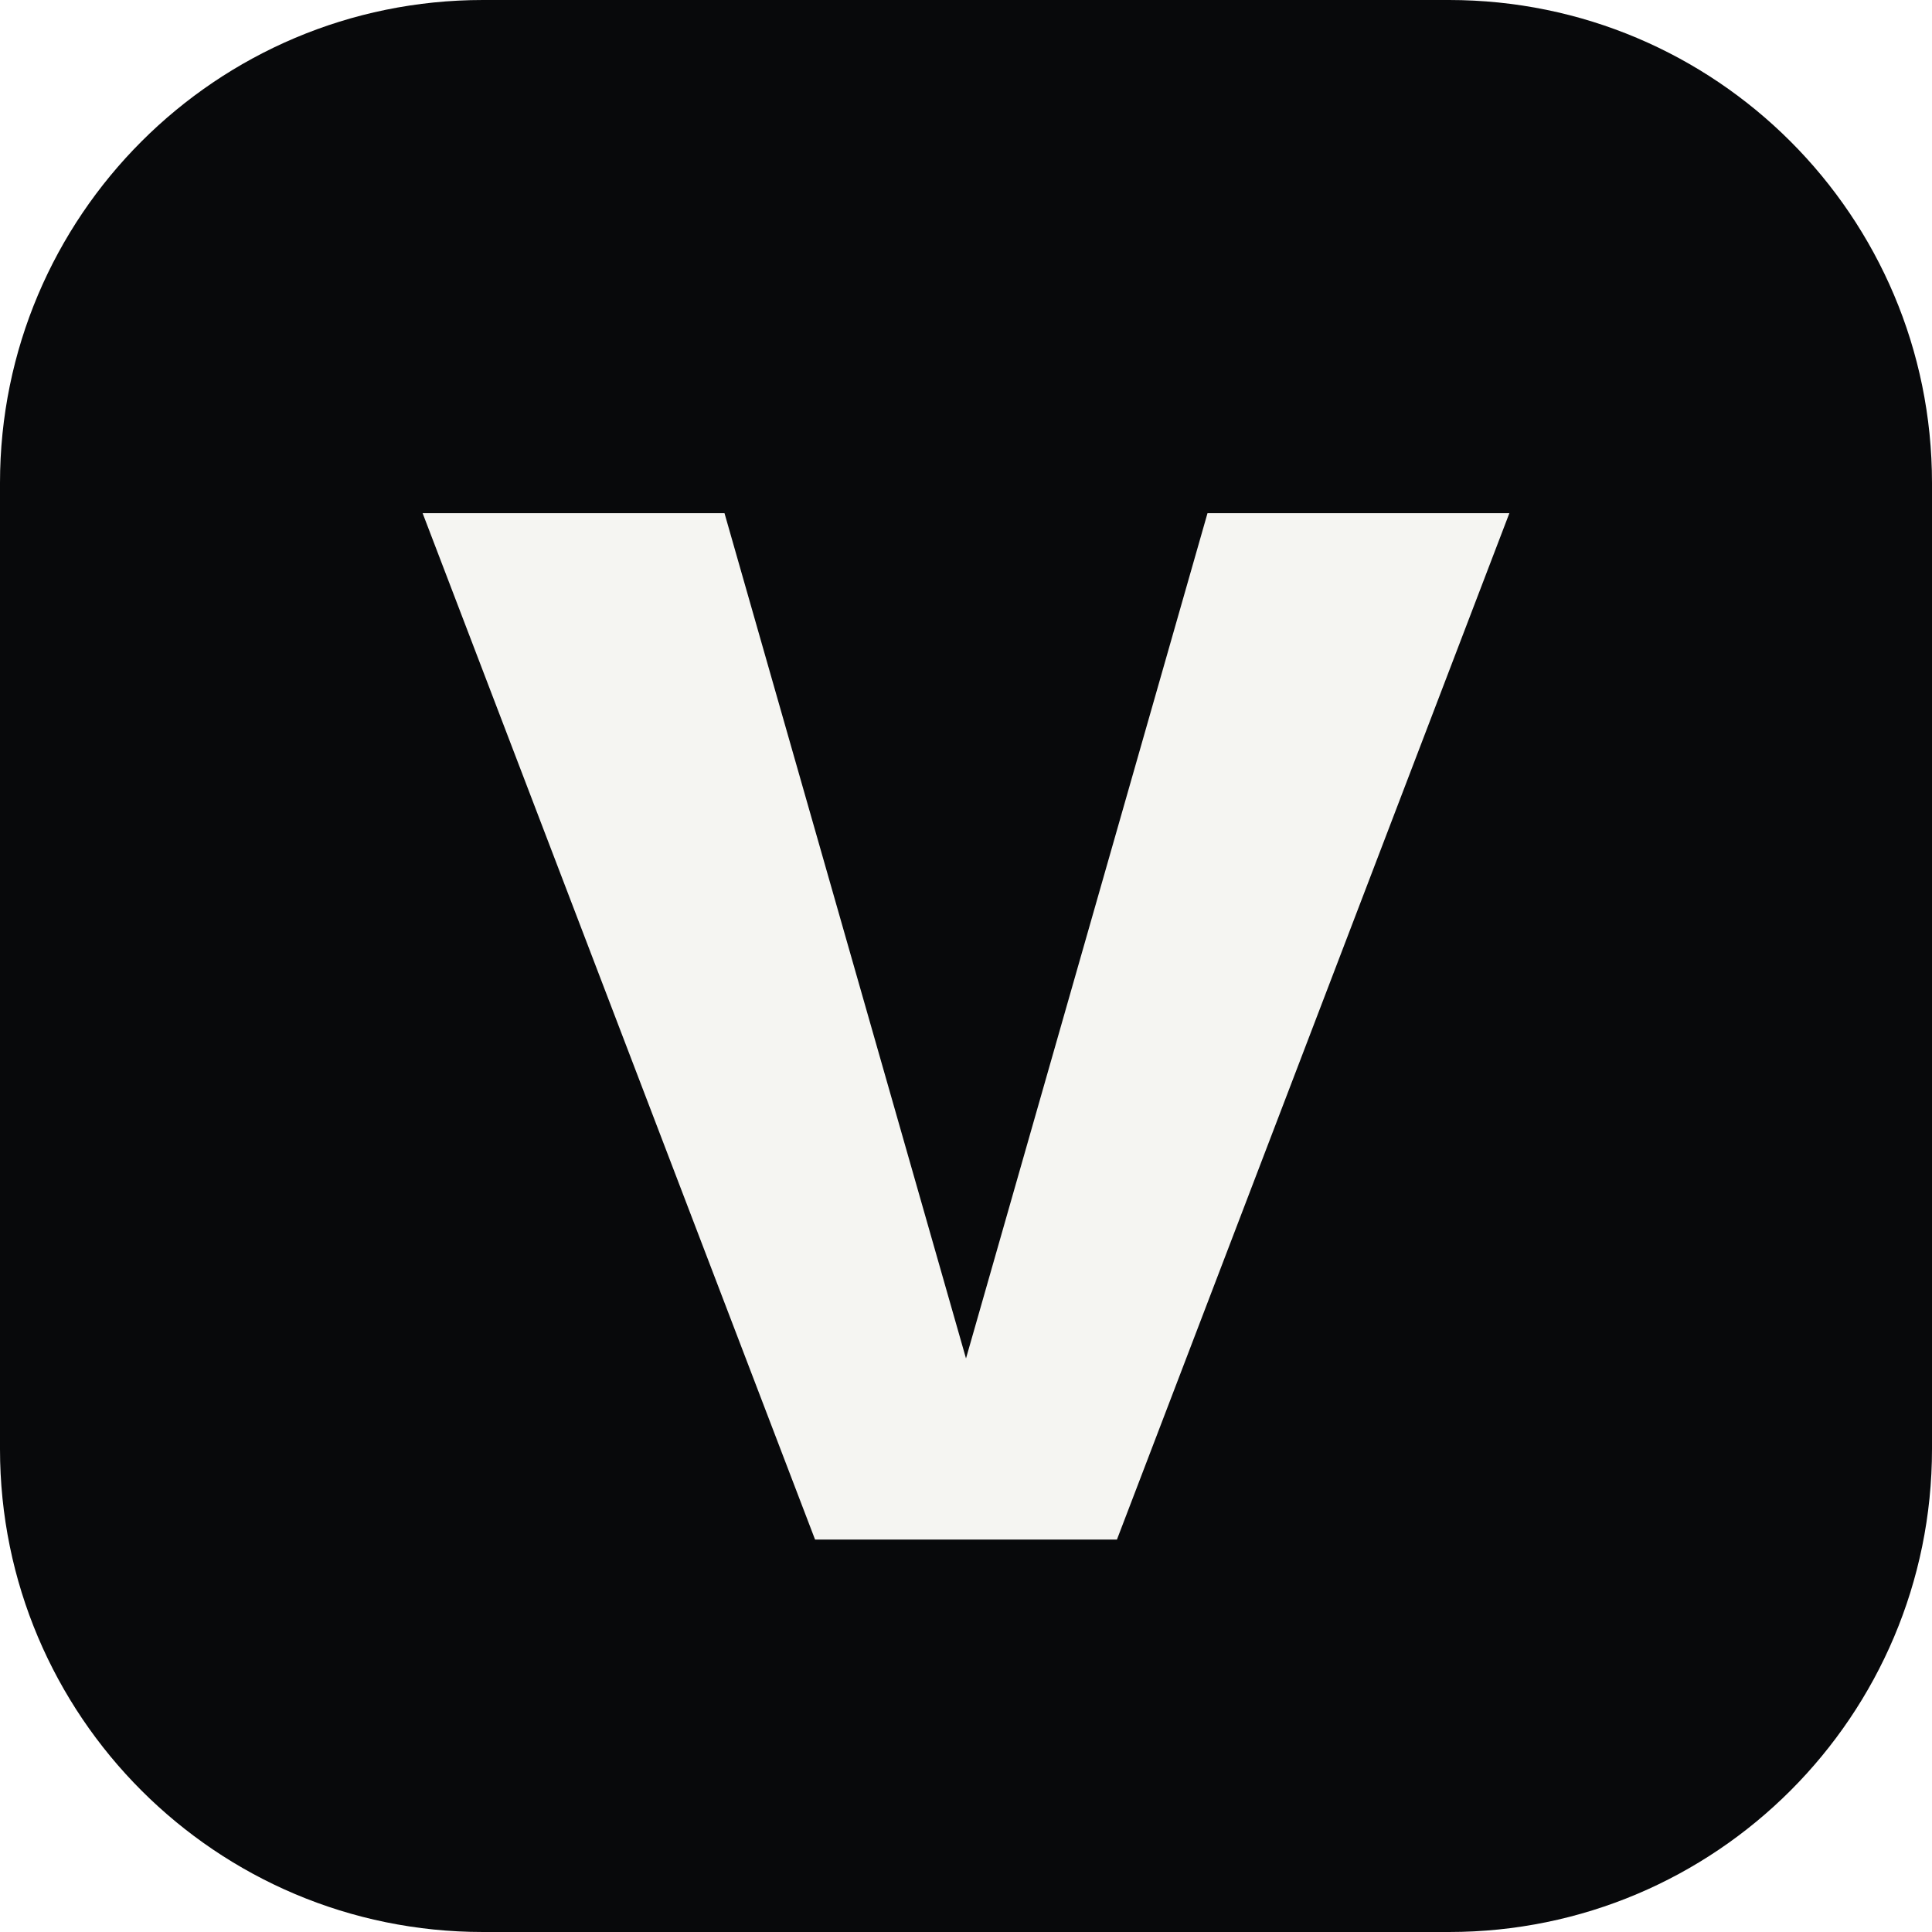
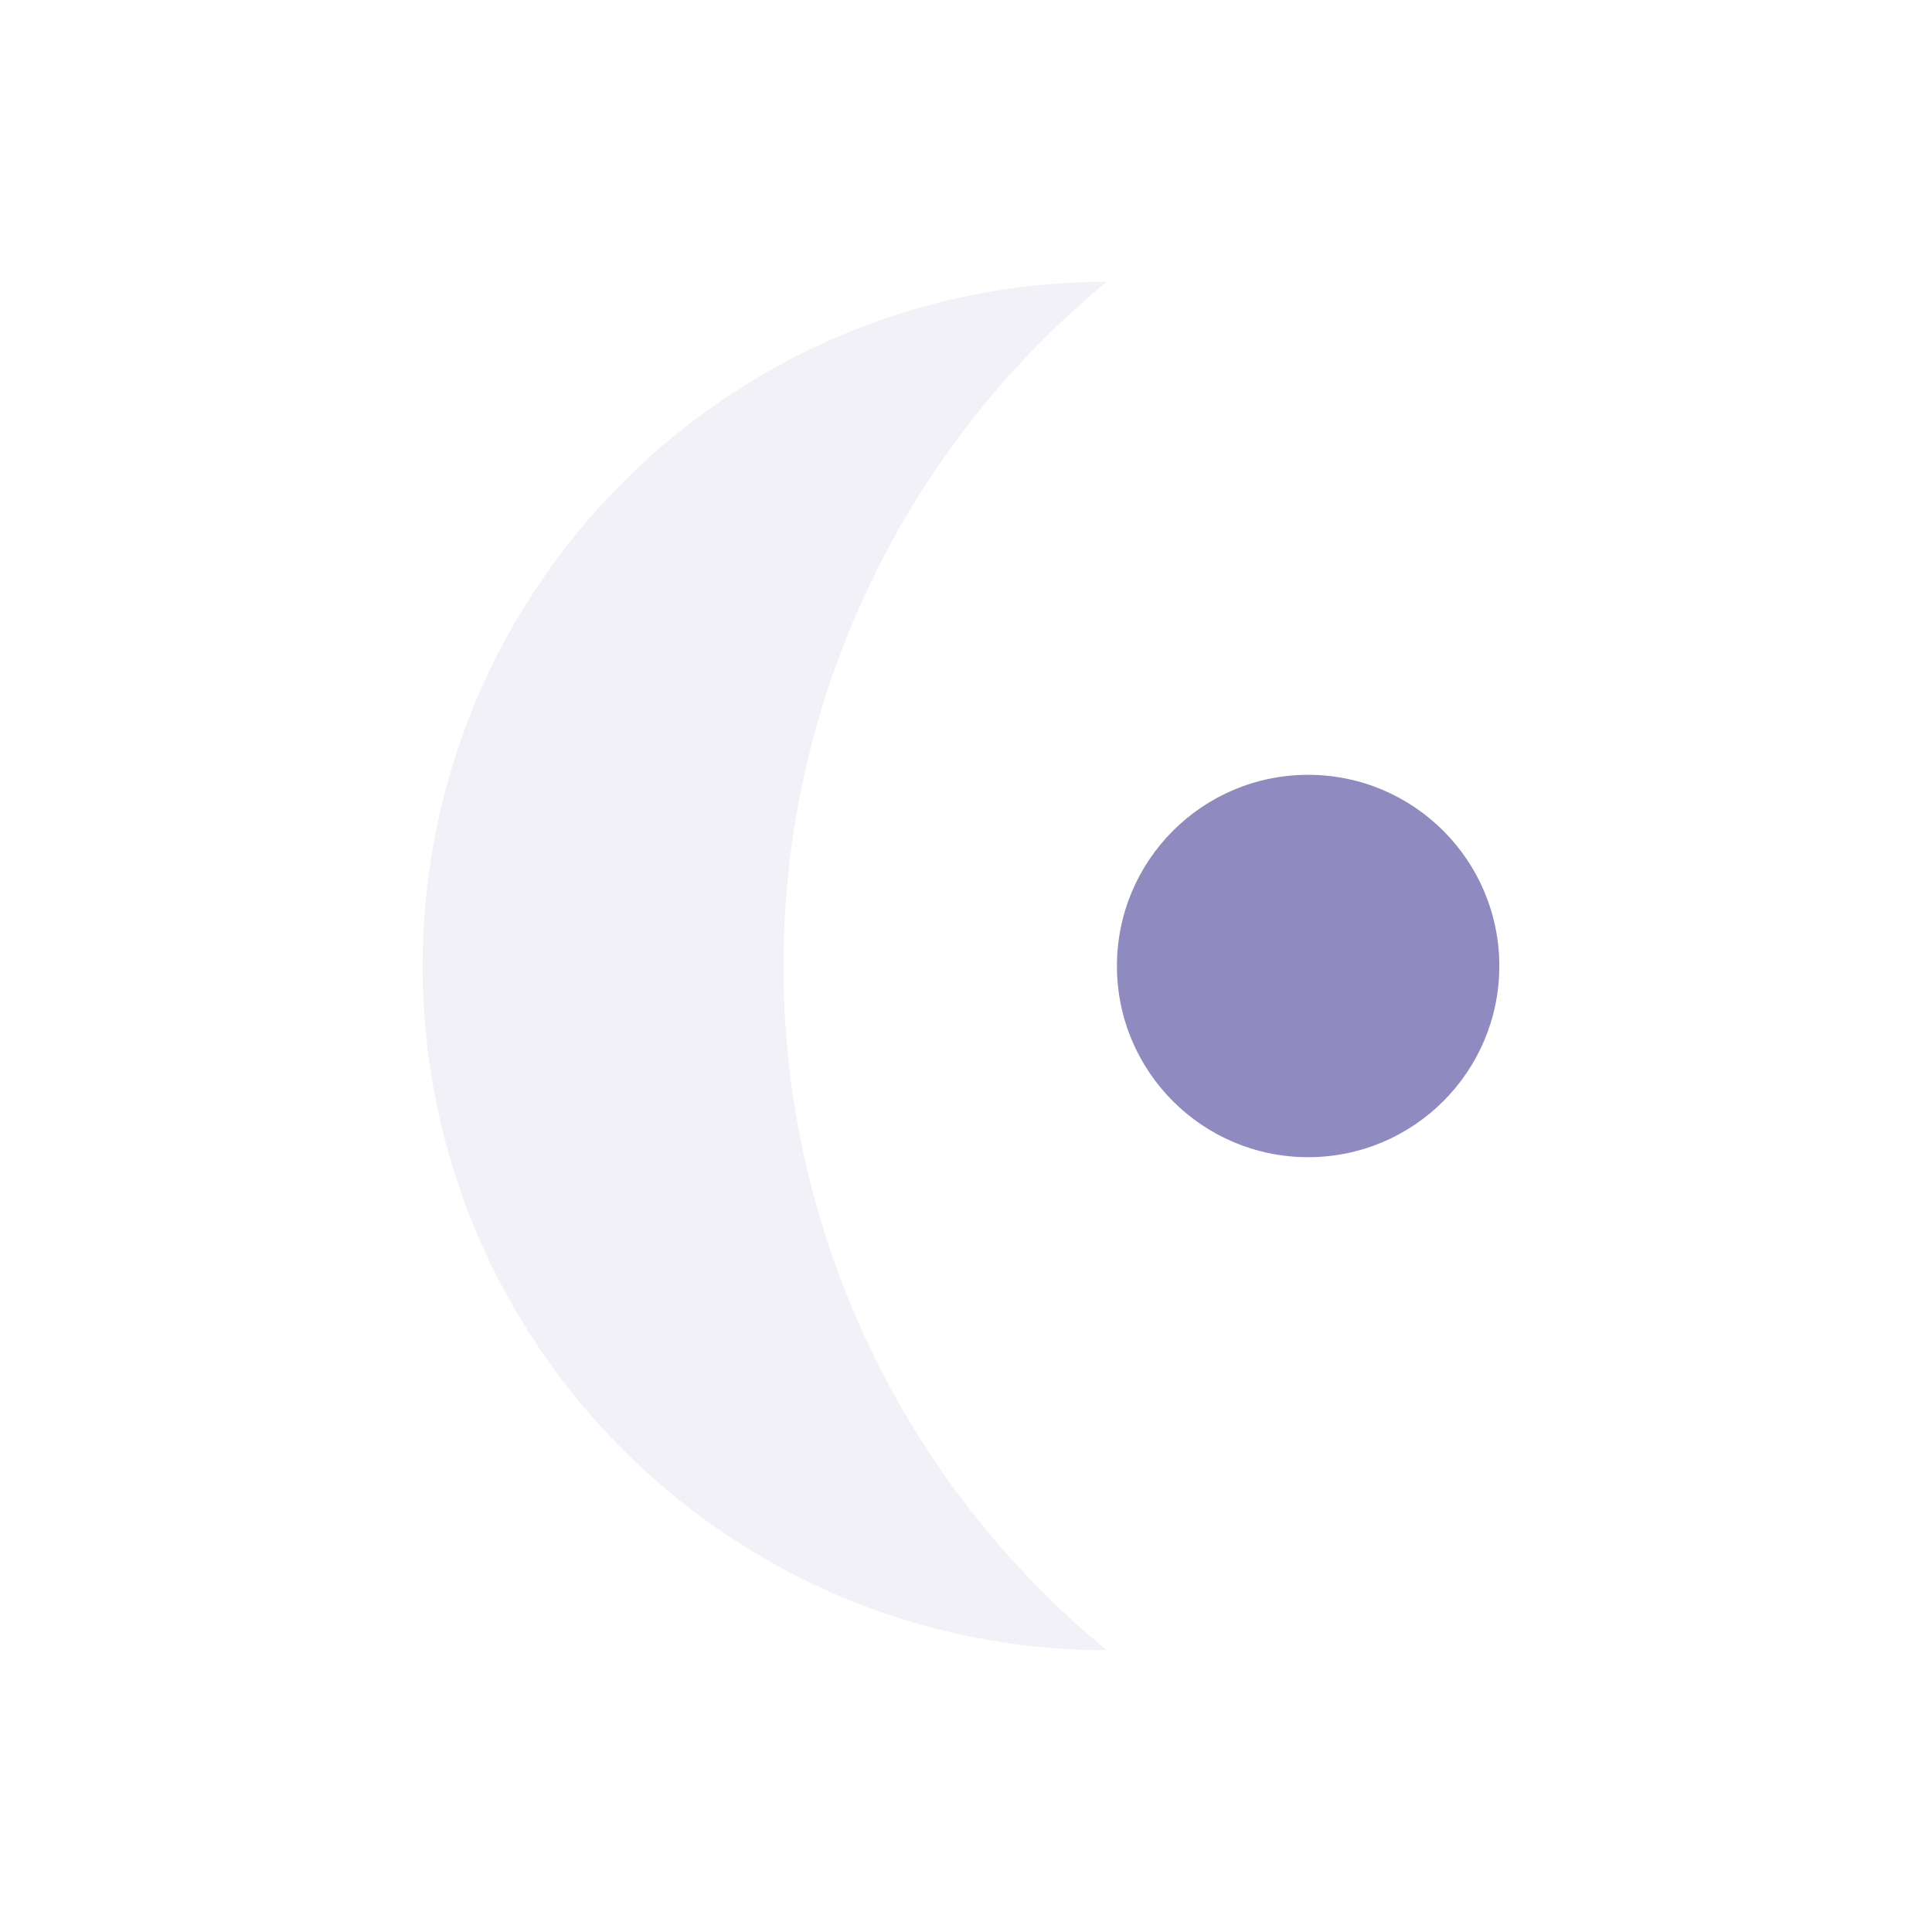
- <svg xmlns="http://www.w3.org/2000/svg" viewBox="0 0 64 64">
-   <rect width="64" height="64" rx="16" fill="#08090b" />
-   <path d="M14 17h10l8 28 8-28h10L37 51H27L14 17Z" fill="#f5f5f2" />
+ <svg xmlns="http://www.w3.org/2000/svg" viewBox="0 0 96 96">
+   <path d="M55 14 A34 34 0 1 0 55 82 A44 44 0 0 1 55 14 Z" fill="#f2f1f7" />
+   <circle cx="65" cy="48" r="9.5" fill="#8f8bc0" />
</svg>
